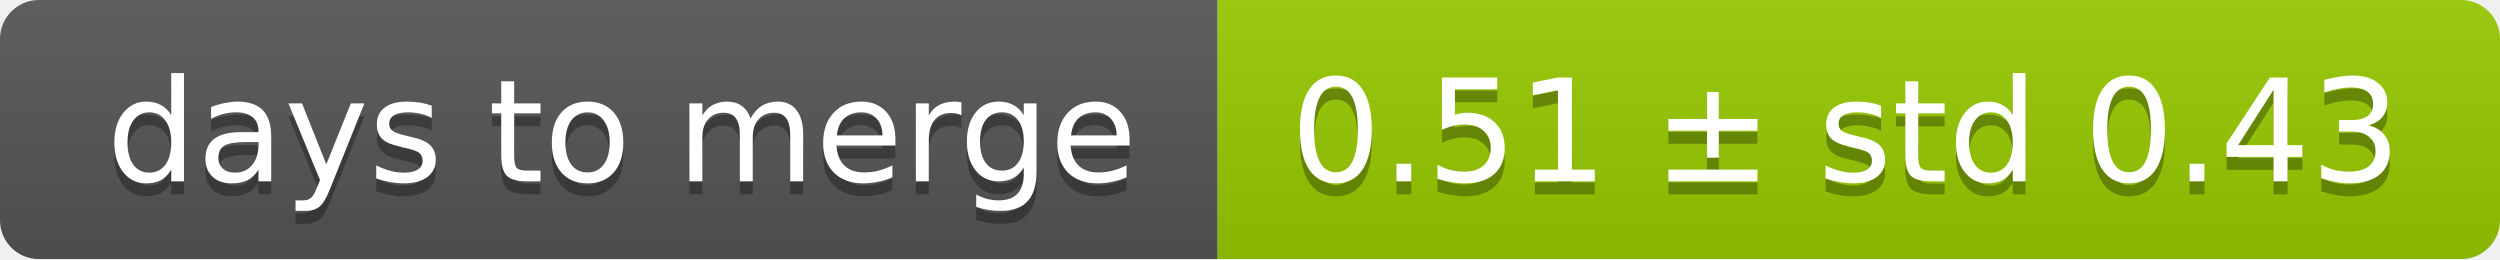
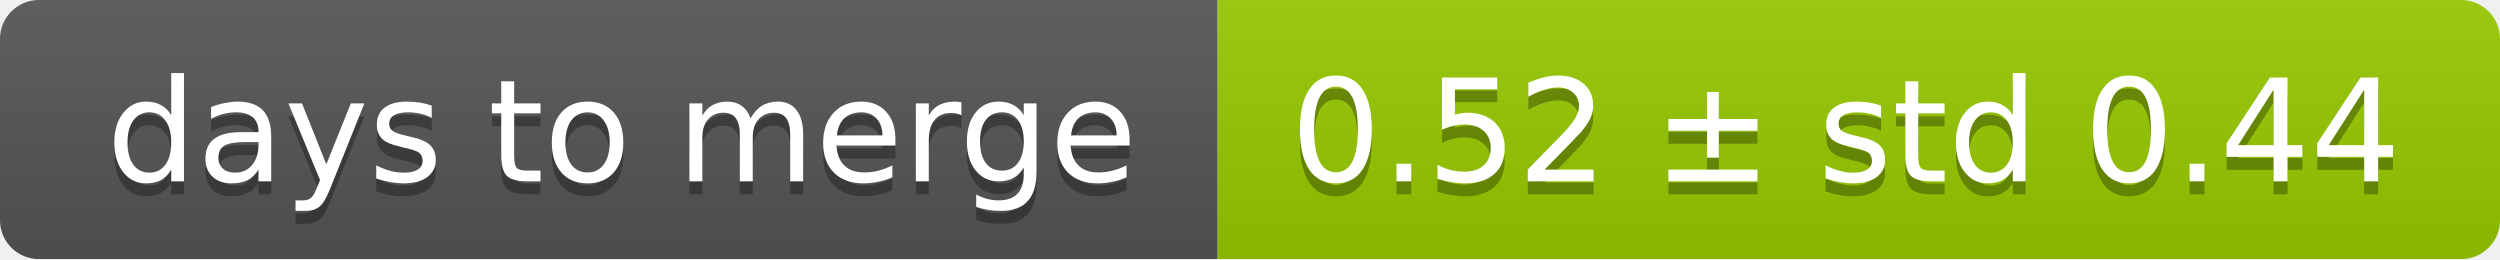
<svg xmlns="http://www.w3.org/2000/svg" width="193" height="20">
  <linearGradient id="smooth" x2="0" y2="100%">
    <stop offset="0" stop-color="#bbb" stop-opacity=".1" />
    <stop offset="1" stop-opacity=".1" />
  </linearGradient>
  <mask id="round">
    <rect width="193" height="20" rx="3" fill="#fff" />
  </mask>
  <g mask="url(#round)">
    <rect width="94" height="20" fill="#555" />
    <rect x="94" width="99" height="20" fill="#97ca00" />
    <rect width="193" height="20" fill="url(#smooth)" />
  </g>
  <g fill="#fff" text-anchor="middle" font-family="DejaVu Sans,Verdana,Geneva,sans-serif" font-size="11">
    <text x="48" y="15" fill="#010101" fill-opacity=".3">days to merge</text>
    <text x="48" y="14">days to merge</text>
-     <text x="142.5" y="15" fill="#010101" fill-opacity=".3">0.51 ± std 0.43</text>
-     <text x="142.5" y="14">0.51 ± std 0.43</text>
+     <text x="142.5" y="15" fill="#010101" fill-opacity=".3">0.52 ± std 0.44</text>
+     <text x="142.5" y="14">0.52 ± std 0.44</text>
  </g>
</svg>
